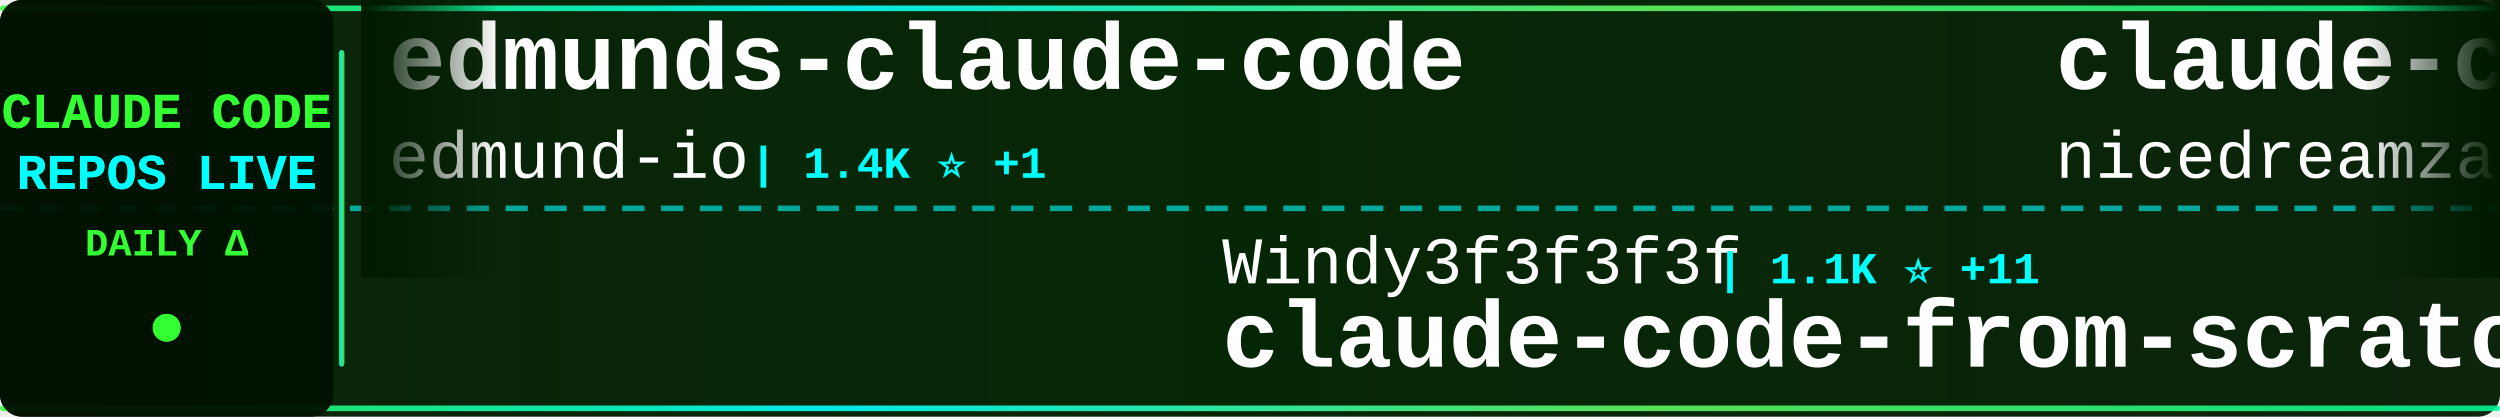
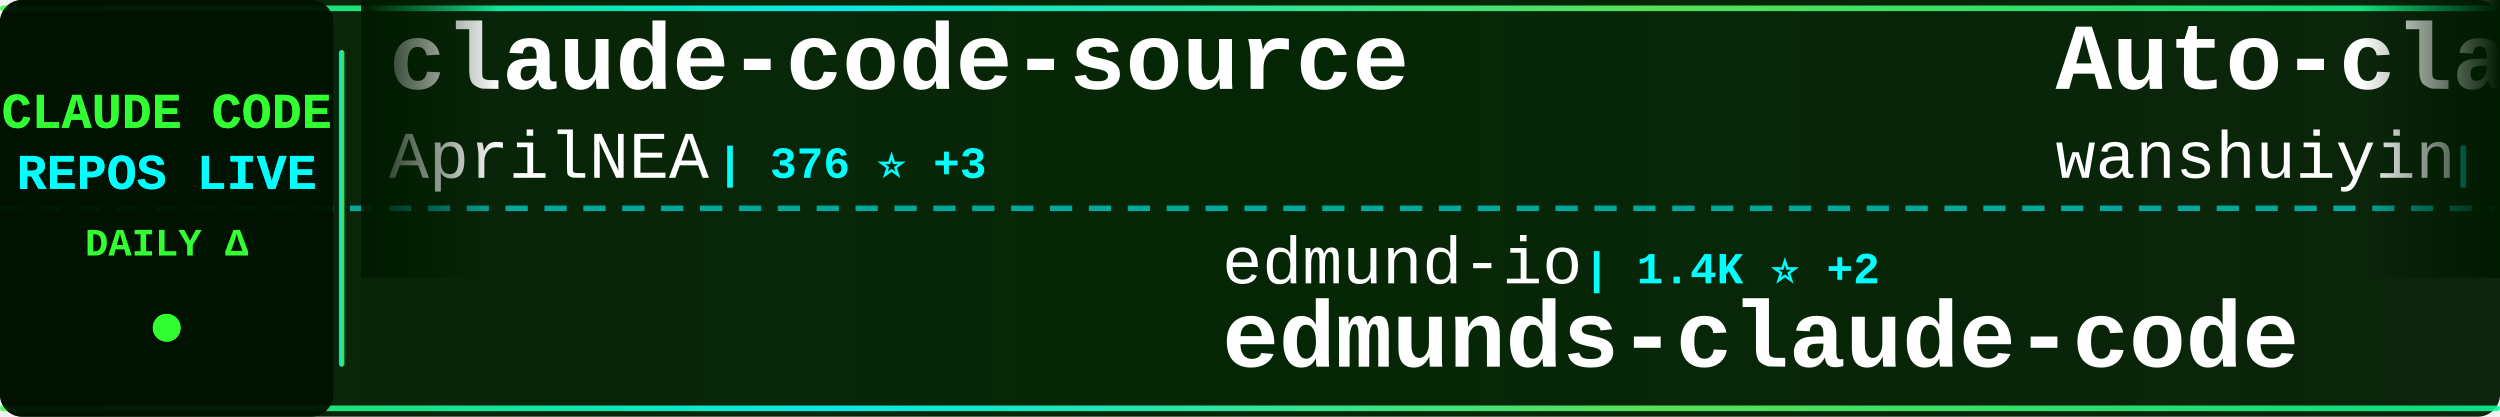
<svg xmlns="http://www.w3.org/2000/svg" width="900" height="150">
  <defs>
    <linearGradient id="tickerBg" x1="0%" y1="0%" x2="100%" y2="0%">
      <stop offset="0%" style="stop-color:#001a00;stop-opacity:0.95" />
      <stop offset="50%" style="stop-color:#002200;stop-opacity:0.98" />
      <stop offset="100%" style="stop-color:#001a00;stop-opacity:0.95" />
    </linearGradient>
    <linearGradient id="borderGrad" x1="0%" y1="0%" x2="100%" y2="0%">
      <stop offset="0%" style="stop-color:#33ff33;stop-opacity:0.85">
        <animate attributeName="stop-opacity" values="0.85;1;0.85" dur="2s" repeatCount="indefinite" />
      </stop>
      <stop offset="33%" style="stop-color:#00ffff;stop-opacity:0.9">
        <animate attributeName="stop-opacity" values="0.9;1;0.9" dur="2.2s" repeatCount="indefinite" />
      </stop>
      <stop offset="66%" style="stop-color:#66ff66;stop-opacity:0.85">
        <animate attributeName="stop-opacity" values="0.85;1;0.85" dur="1.8s" repeatCount="indefinite" />
      </stop>
      <stop offset="100%" style="stop-color:#00ff99;stop-opacity:0.85">
        <animate attributeName="stop-opacity" values="0.85;1;0.85" dur="2s" repeatCount="indefinite" />
      </stop>
    </linearGradient>
    <filter id="textGlow">
      <feGaussianBlur stdDeviation="0.1" result="coloredBlur" />
      <feMerge>
        <feMergeNode in="coloredBlur" />
        <feMergeNode in="SourceGraphic" />
      </feMerge>
    </filter>
    <filter id="metricGlow">
      <feGaussianBlur stdDeviation="0.2" result="coloredBlur" />
      <feMerge>
        <feMergeNode in="coloredBlur" />
        <feMergeNode in="SourceGraphic" />
      </feMerge>
    </filter>
    <linearGradient id="leftFade" x1="0%" y1="0%" x2="100%" y2="0%">
      <stop offset="0%" style="stop-color:#001a00;stop-opacity:1" />
      <stop offset="100%" style="stop-color:#001a00;stop-opacity:0" />
    </linearGradient>
    <linearGradient id="rightFade" x1="0%" y1="0%" x2="100%" y2="0%">
      <stop offset="0%" style="stop-color:#001a00;stop-opacity:0" />
      <stop offset="100%" style="stop-color:#001a00;stop-opacity:1" />
    </linearGradient>
  </defs>
  <rect width="900" height="150" fill="url(#tickerBg)" rx="8" />
  <rect x="0" y="2" width="900" height="2" fill="url(#borderGrad)" rx="1" />
  <rect x="0" y="146" width="900" height="2" fill="url(#borderGrad)" rx="1" />
  <line x1="0" y1="75" x2="900" y2="75" stroke="#00ffff" stroke-width="2" stroke-dasharray="8 6" opacity="0.6" />
  <rect x="0" y="0" width="120" height="150" fill="#001100" opacity="0.95" rx="8" />
  <text x="60" y="46" font-family="'Courier New', monospace" font-size="18" font-weight="bold" fill="#33ff33" text-anchor="middle" filter="url(#textGlow)">
    CLAUDE CODE
  </text>
  <text x="60" y="68" font-family="'Courier New', monospace" font-size="18" font-weight="bold" fill="#00ffff" text-anchor="middle" filter="url(#textGlow)">
    REPOS LIVE
  </text>
  <text x="60" y="92" font-family="'Courier New', monospace" font-size="14" font-weight="bold" fill="#33ff33" text-anchor="middle">
    DAILY Δ
  </text>
  <circle cx="60" cy="118" r="5" fill="#33ff33" filter="url(#metricGlow)">
    <animate attributeName="r" values="4;6;4" dur="1.5s" repeatCount="indefinite" />
    <animate attributeName="opacity" values="0.6;1;0.6" dur="1.5s" repeatCount="indefinite" />
  </circle>
  <rect x="122" y="18" width="2" height="114" fill="url(#borderGrad)" rx="1" />
  <clipPath id="tickerClip">
    <rect x="130" y="0" width="770" height="150" />
  </clipPath>
  <g clip-path="url(#tickerClip)">
    <g id="tickerItems">
      <animateTransform attributeName="transform" attributeType="XML" type="translate" from="0 0" to="-3000 0" dur="54s" repeatCount="indefinite" />
      <g transform="translate(0, 0)">
-         <text x="140" y="32" font-family="'Courier New', monospace" font-size="34" font-weight="bold" fill="#ffffff">edmunds-claude-code</text>
-         <text x="140" y="64" font-family="'Courier New', monospace" font-size="24" font-weight="normal" fill="#ffffff" opacity="1.0">edmund-io</text>
-         <text x="270" y="64" font-family="'Courier New', monospace" font-size="16" font-weight="bold" fill="#00ffff"> | 1.4K ⭐ +1</text>
+         <text x="140" y="32" font-family="'Courier New', monospace" font-size="34" font-weight="bold" fill="#ffffff">claude-code-source</text>
+         <text x="140" y="64" font-family="'Courier New', monospace" font-size="24" font-weight="normal" fill="#ffffff" opacity="1.0">AprilNEA</text>
+         <text x="258" y="64" font-family="'Courier New', monospace" font-size="16" font-weight="bold" fill="#00ffff"> | 376 ⭐ +3</text>
      </g>
      <g transform="translate(300, 0)">
-         <text x="140" y="102" font-family="'Courier New', monospace" font-size="24" font-weight="normal" fill="#ffffff" opacity="1.0">Windy3f3f3f3f</text>
-         <text x="318" y="102" font-family="'Courier New', monospace" font-size="16" font-weight="bold" fill="#00ffff"> | 1.1K ⭐ +11</text>
-         <text x="140" y="132" font-family="'Courier New', monospace" font-size="34" font-weight="bold" fill="#ffffff">claude-code-from-scratch</text>
+         <text x="140" y="102" font-family="'Courier New', monospace" font-size="24" font-weight="normal" fill="#ffffff" opacity="1.0">edmund-io</text>
+         <text x="270" y="102" font-family="'Courier New', monospace" font-size="16" font-weight="bold" fill="#00ffff"> | 1.4K ⭐ +2</text>
+         <text x="140" y="132" font-family="'Courier New', monospace" font-size="34" font-weight="bold" fill="#ffffff">edmunds-claude-code</text>
      </g>
      <g transform="translate(600, 0)">
-         <text x="140" y="32" font-family="'Courier New', monospace" font-size="34" font-weight="bold" fill="#ffffff">claude-code-local</text>
-         <text x="140" y="64" font-family="'Courier New', monospace" font-size="24" font-weight="normal" fill="#ffffff" opacity="1.0">nicedreamzapp</text>
-         <text x="318" y="64" font-family="'Courier New', monospace" font-size="16" font-weight="bold" fill="#00ffff"> | 2.4K ⭐ +16</text>
+         <text x="140" y="32" font-family="'Courier New', monospace" font-size="34" font-weight="bold" fill="#ffffff">Auto-claude-code-researc...</text>
+         <text x="140" y="64" font-family="'Courier New', monospace" font-size="24" font-weight="normal" fill="#ffffff" opacity="1.0">wanshuiyin</text>
+         <text x="282" y="64" font-family="'Courier New', monospace" font-size="16" font-weight="bold" fill="#00ffff"> | 7.9K ⭐ +46</text>
      </g>
      <g transform="translate(900, 0)">
-         <text x="140" y="102" font-family="'Courier New', monospace" font-size="24" font-weight="normal" fill="#ffffff" opacity="1.0">ponponon</text>
-         <text x="258" y="102" font-family="'Courier New', monospace" font-size="16" font-weight="bold" fill="#00ffff"> | 2.2K ⭐ +3</text>
-         <text x="140" y="132" font-family="'Courier New', monospace" font-size="34" font-weight="bold" fill="#ffffff">claude_code_src</text>
+         <text x="140" y="102" font-family="'Courier New', monospace" font-size="24" font-weight="normal" fill="#ffffff" opacity="1.0">sugyan</text>
+         <text x="234" y="102" font-family="'Courier New', monospace" font-size="16" font-weight="bold" fill="#00ffff"> | 1.1K ⭐ +7</text>
+         <text x="140" y="132" font-family="'Courier New', monospace" font-size="34" font-weight="bold" fill="#ffffff">claude-code-webui</text>
      </g>
      <g transform="translate(1200, 0)">
-         <text x="140" y="32" font-family="'Courier New', monospace" font-size="34" font-weight="bold" fill="#ffffff">ralph-claude-code</text>
-         <text x="140" y="64" font-family="'Courier New', monospace" font-size="24" font-weight="normal" fill="#ffffff" opacity="1.0">frankbria</text>
-         <text x="270" y="64" font-family="'Courier New', monospace" font-size="16" font-weight="bold" fill="#00ffff"> | 9.0K ⭐ +21</text>
+         <text x="140" y="32" font-family="'Courier New', monospace" font-size="34" font-weight="bold" fill="#ffffff">Claude-Code-x-OpenClaw-G...</text>
+         <text x="140" y="64" font-family="'Courier New', monospace" font-size="24" font-weight="normal" fill="#ffffff" opacity="1.0">KimYx0207</text>
+         <text x="270" y="64" font-family="'Courier New', monospace" font-size="16" font-weight="bold" fill="#00ffff"> | 3.6K ⭐ +11</text>
      </g>
      <g transform="translate(1500, 0)">
-         <text x="140" y="102" font-family="'Courier New', monospace" font-size="24" font-weight="normal" fill="#ffffff" opacity="1.0">zebbern</text>
-         <text x="246" y="102" font-family="'Courier New', monospace" font-size="16" font-weight="bold" fill="#00ffff"> | 4.1K ⭐ +5</text>
-         <text x="140" y="132" font-family="'Courier New', monospace" font-size="34" font-weight="bold" fill="#ffffff">claude-code-guide</text>
+         <text x="140" y="102" font-family="'Courier New', monospace" font-size="24" font-weight="normal" fill="#ffffff" opacity="1.0">https-deeplearning-ai</text>
+         <text x="414" y="102" font-family="'Courier New', monospace" font-size="16" font-weight="bold" fill="#00ffff"> | 499 ⭐ +1</text>
+         <text x="140" y="132" font-family="'Courier New', monospace" font-size="34" font-weight="bold" fill="#ffffff">sc-claude-code-files</text>
      </g>
      <g transform="translate(1800, 0)">
-         <text x="140" y="32" font-family="'Courier New', monospace" font-size="34" font-weight="bold" fill="#ffffff">Open-ClaudeCode</text>
-         <text x="140" y="64" font-family="'Courier New', monospace" font-size="24" font-weight="normal" fill="#ffffff" opacity="1.0">LING71671</text>
-         <text x="270" y="64" font-family="'Courier New', monospace" font-size="16" font-weight="bold" fill="#00ffff"> | 796 ⭐ +6</text>
+         <text x="140" y="32" font-family="'Courier New', monospace" font-size="34" font-weight="bold" fill="#ffffff">claude-code-proxy</text>
+         <text x="140" y="64" font-family="'Courier New', monospace" font-size="24" font-weight="normal" fill="#ffffff" opacity="1.0">fuergaosi233</text>
+         <text x="306" y="64" font-family="'Courier New', monospace" font-size="16" font-weight="bold" fill="#00ffff"> | 2.5K ⭐ +6</text>
      </g>
      <g transform="translate(2100, 0)">
-         <text x="140" y="102" font-family="'Courier New', monospace" font-size="24" font-weight="normal" fill="#ffffff" opacity="1.0">alejandrobalderas</text>
-         <text x="366" y="102" font-family="'Courier New', monospace" font-size="16" font-weight="bold" fill="#00ffff"> | 1.8K ⭐ +1</text>
-         <text x="140" y="132" font-family="'Courier New', monospace" font-size="34" font-weight="bold" fill="#ffffff">claude-code-from-source</text>
+         <text x="140" y="102" font-family="'Courier New', monospace" font-size="24" font-weight="normal" fill="#ffffff" opacity="1.0">pedrohcgs</text>
+         <text x="270" y="102" font-family="'Courier New', monospace" font-size="16" font-weight="bold" fill="#00ffff"> | 1.0K ⭐ +6</text>
+         <text x="140" y="132" font-family="'Courier New', monospace" font-size="34" font-weight="bold" fill="#ffffff">claude-code-my-workflow</text>
      </g>
      <g transform="translate(2400, 0)">
-         <text x="140" y="32" font-family="'Courier New', monospace" font-size="34" font-weight="bold" fill="#ffffff">claude_codex_bridge</text>
-         <text x="140" y="64" font-family="'Courier New', monospace" font-size="24" font-weight="normal" fill="#ffffff" opacity="1.0">bfly123</text>
-         <text x="246" y="64" font-family="'Courier New', monospace" font-size="16" font-weight="bold" fill="#00ffff"> | 2.4K ⭐ +28</text>
+         <text x="140" y="32" font-family="'Courier New', monospace" font-size="34" font-weight="bold" fill="#ffffff">Claude-Code-Usage-Monito...</text>
+         <text x="140" y="64" font-family="'Courier New', monospace" font-size="24" font-weight="normal" fill="#ffffff" opacity="1.0">Maciek-roboblog</text>
+         <text x="342" y="64" font-family="'Courier New', monospace" font-size="16" font-weight="bold" fill="#00ffff"> | 7.9K ⭐ +12</text>
      </g>
      <g transform="translate(2700, 0)">
-         <text x="140" y="102" font-family="'Courier New', monospace" font-size="24" font-weight="normal" fill="#ffffff" opacity="1.0">musistudio</text>
-         <text x="282" y="102" font-family="'Courier New', monospace" font-size="16" font-weight="bold" fill="#00ffff"> | 33.3K ⭐ +63</text>
-         <text x="140" y="132" font-family="'Courier New', monospace" font-size="34" font-weight="bold" fill="#ffffff">claude-code-router</text>
+         <text x="140" y="102" font-family="'Courier New', monospace" font-size="24" font-weight="normal" fill="#ffffff" opacity="1.0">Windy3f3f3f3f</text>
+         <text x="318" y="102" font-family="'Courier New', monospace" font-size="16" font-weight="bold" fill="#00ffff"> | 2.1K ⭐ +8</text>
+         <text x="140" y="132" font-family="'Courier New', monospace" font-size="34" font-weight="bold" fill="#ffffff">how-claude-code-works</text>
      </g>
      <g transform="translate(3000, 0)">
-         <text x="140" y="32" font-family="'Courier New', monospace" font-size="34" font-weight="bold" fill="#ffffff">edmunds-claude-code</text>
-         <text x="140" y="64" font-family="'Courier New', monospace" font-size="24" font-weight="normal" fill="#ffffff" opacity="1.0">edmund-io</text>
-         <text x="270" y="64" font-family="'Courier New', monospace" font-size="16" font-weight="bold" fill="#00ffff"> | 1.4K ⭐ +1</text>
+         <text x="140" y="32" font-family="'Courier New', monospace" font-size="34" font-weight="bold" fill="#ffffff">claude-code-source</text>
+         <text x="140" y="64" font-family="'Courier New', monospace" font-size="24" font-weight="normal" fill="#ffffff" opacity="1.0">AprilNEA</text>
+         <text x="258" y="64" font-family="'Courier New', monospace" font-size="16" font-weight="bold" fill="#00ffff"> | 376 ⭐ +3</text>
      </g>
      <g transform="translate(3300, 0)">
-         <text x="140" y="102" font-family="'Courier New', monospace" font-size="24" font-weight="normal" fill="#ffffff" opacity="1.0">Windy3f3f3f3f</text>
-         <text x="318" y="102" font-family="'Courier New', monospace" font-size="16" font-weight="bold" fill="#00ffff"> | 1.1K ⭐ +11</text>
-         <text x="140" y="132" font-family="'Courier New', monospace" font-size="34" font-weight="bold" fill="#ffffff">claude-code-from-scratch</text>
+         <text x="140" y="102" font-family="'Courier New', monospace" font-size="24" font-weight="normal" fill="#ffffff" opacity="1.0">edmund-io</text>
+         <text x="270" y="102" font-family="'Courier New', monospace" font-size="16" font-weight="bold" fill="#00ffff"> | 1.4K ⭐ +2</text>
+         <text x="140" y="132" font-family="'Courier New', monospace" font-size="34" font-weight="bold" fill="#ffffff">edmunds-claude-code</text>
      </g>
      <g transform="translate(3600, 0)">
-         <text x="140" y="32" font-family="'Courier New', monospace" font-size="34" font-weight="bold" fill="#ffffff">claude-code-local</text>
-         <text x="140" y="64" font-family="'Courier New', monospace" font-size="24" font-weight="normal" fill="#ffffff" opacity="1.0">nicedreamzapp</text>
-         <text x="318" y="64" font-family="'Courier New', monospace" font-size="16" font-weight="bold" fill="#00ffff"> | 2.4K ⭐ +16</text>
+         <text x="140" y="32" font-family="'Courier New', monospace" font-size="34" font-weight="bold" fill="#ffffff">Auto-claude-code-researc...</text>
+         <text x="140" y="64" font-family="'Courier New', monospace" font-size="24" font-weight="normal" fill="#ffffff" opacity="1.0">wanshuiyin</text>
+         <text x="282" y="64" font-family="'Courier New', monospace" font-size="16" font-weight="bold" fill="#00ffff"> | 7.9K ⭐ +46</text>
      </g>
      <g transform="translate(3900, 0)">
-         <text x="140" y="102" font-family="'Courier New', monospace" font-size="24" font-weight="normal" fill="#ffffff" opacity="1.0">ponponon</text>
-         <text x="258" y="102" font-family="'Courier New', monospace" font-size="16" font-weight="bold" fill="#00ffff"> | 2.2K ⭐ +3</text>
-         <text x="140" y="132" font-family="'Courier New', monospace" font-size="34" font-weight="bold" fill="#ffffff">claude_code_src</text>
+         <text x="140" y="102" font-family="'Courier New', monospace" font-size="24" font-weight="normal" fill="#ffffff" opacity="1.0">sugyan</text>
+         <text x="234" y="102" font-family="'Courier New', monospace" font-size="16" font-weight="bold" fill="#00ffff"> | 1.1K ⭐ +7</text>
+         <text x="140" y="132" font-family="'Courier New', monospace" font-size="34" font-weight="bold" fill="#ffffff">claude-code-webui</text>
      </g>
    </g>
  </g>
  <rect x="130" y="0" width="50" height="100" fill="url(#leftFade)" />
  <rect x="850" y="0" width="50" height="100" fill="url(#rightFade)" />
</svg>
